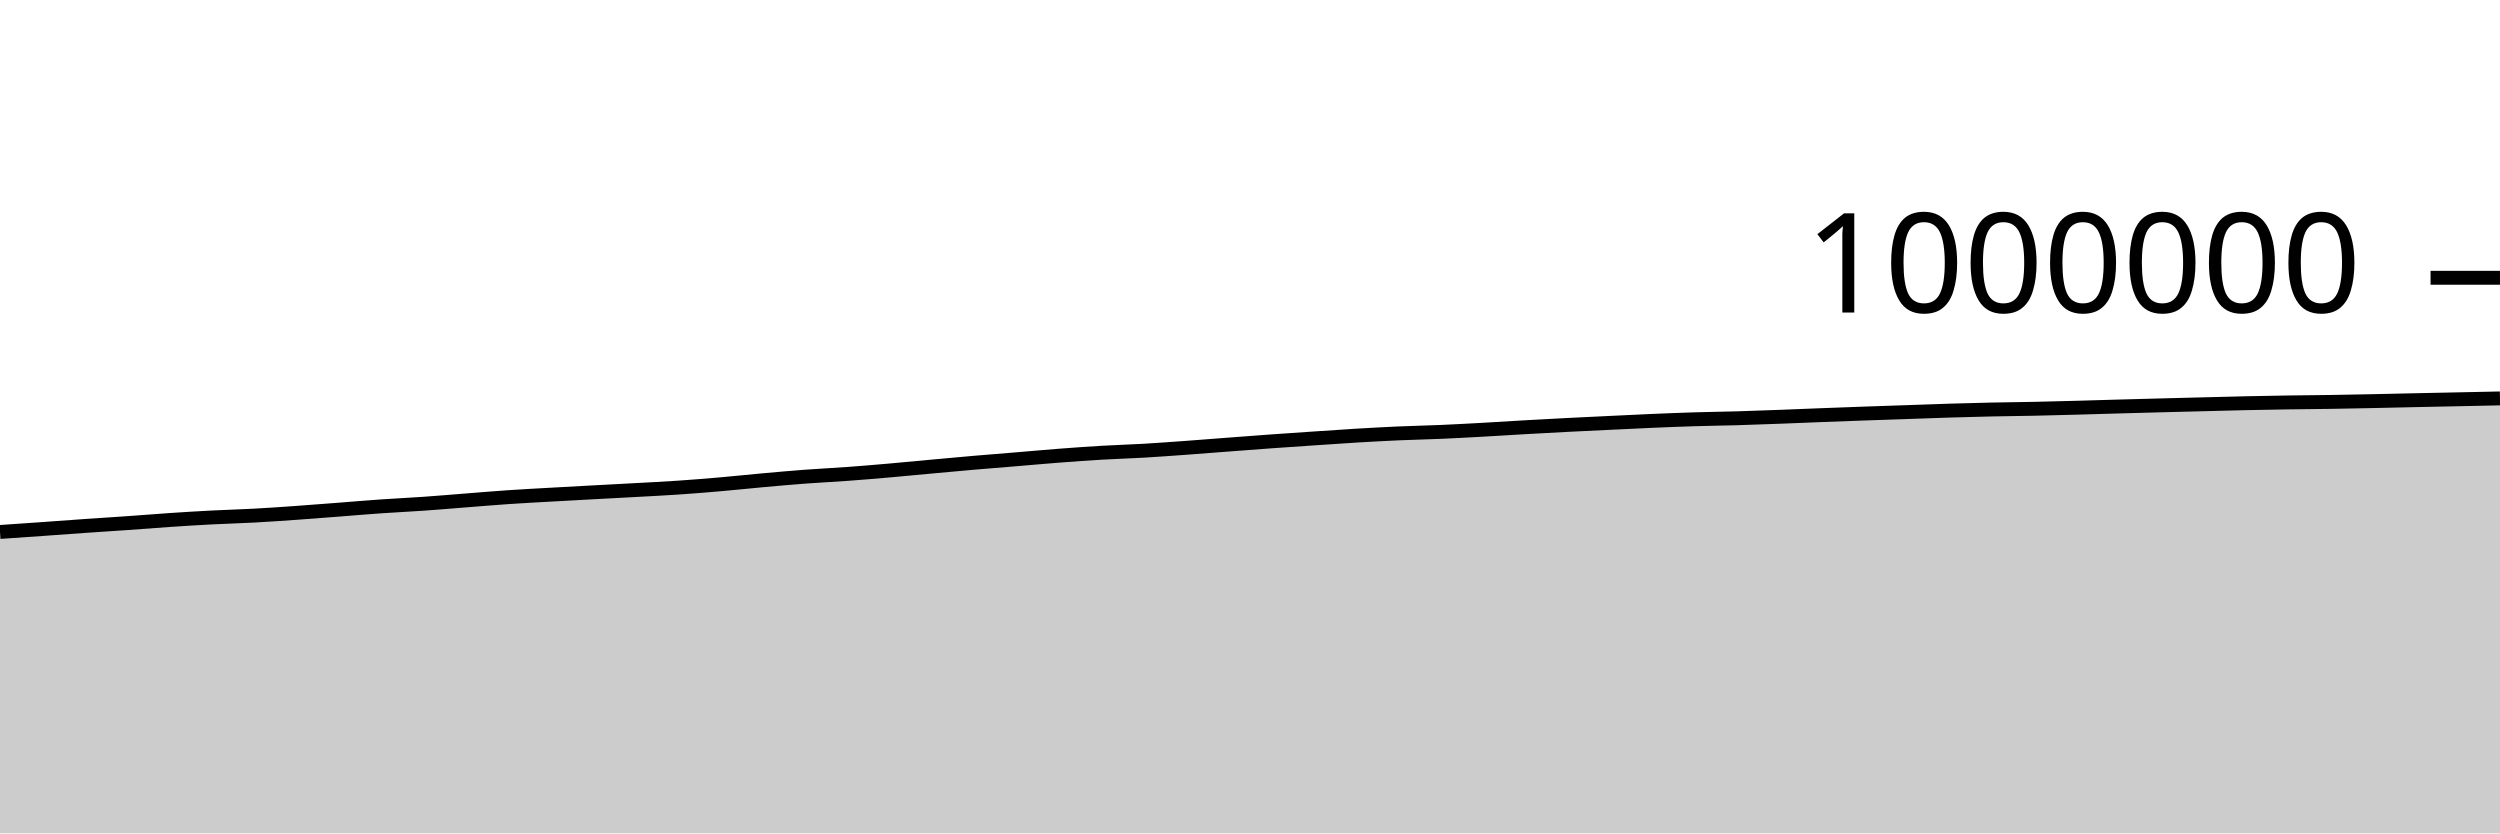
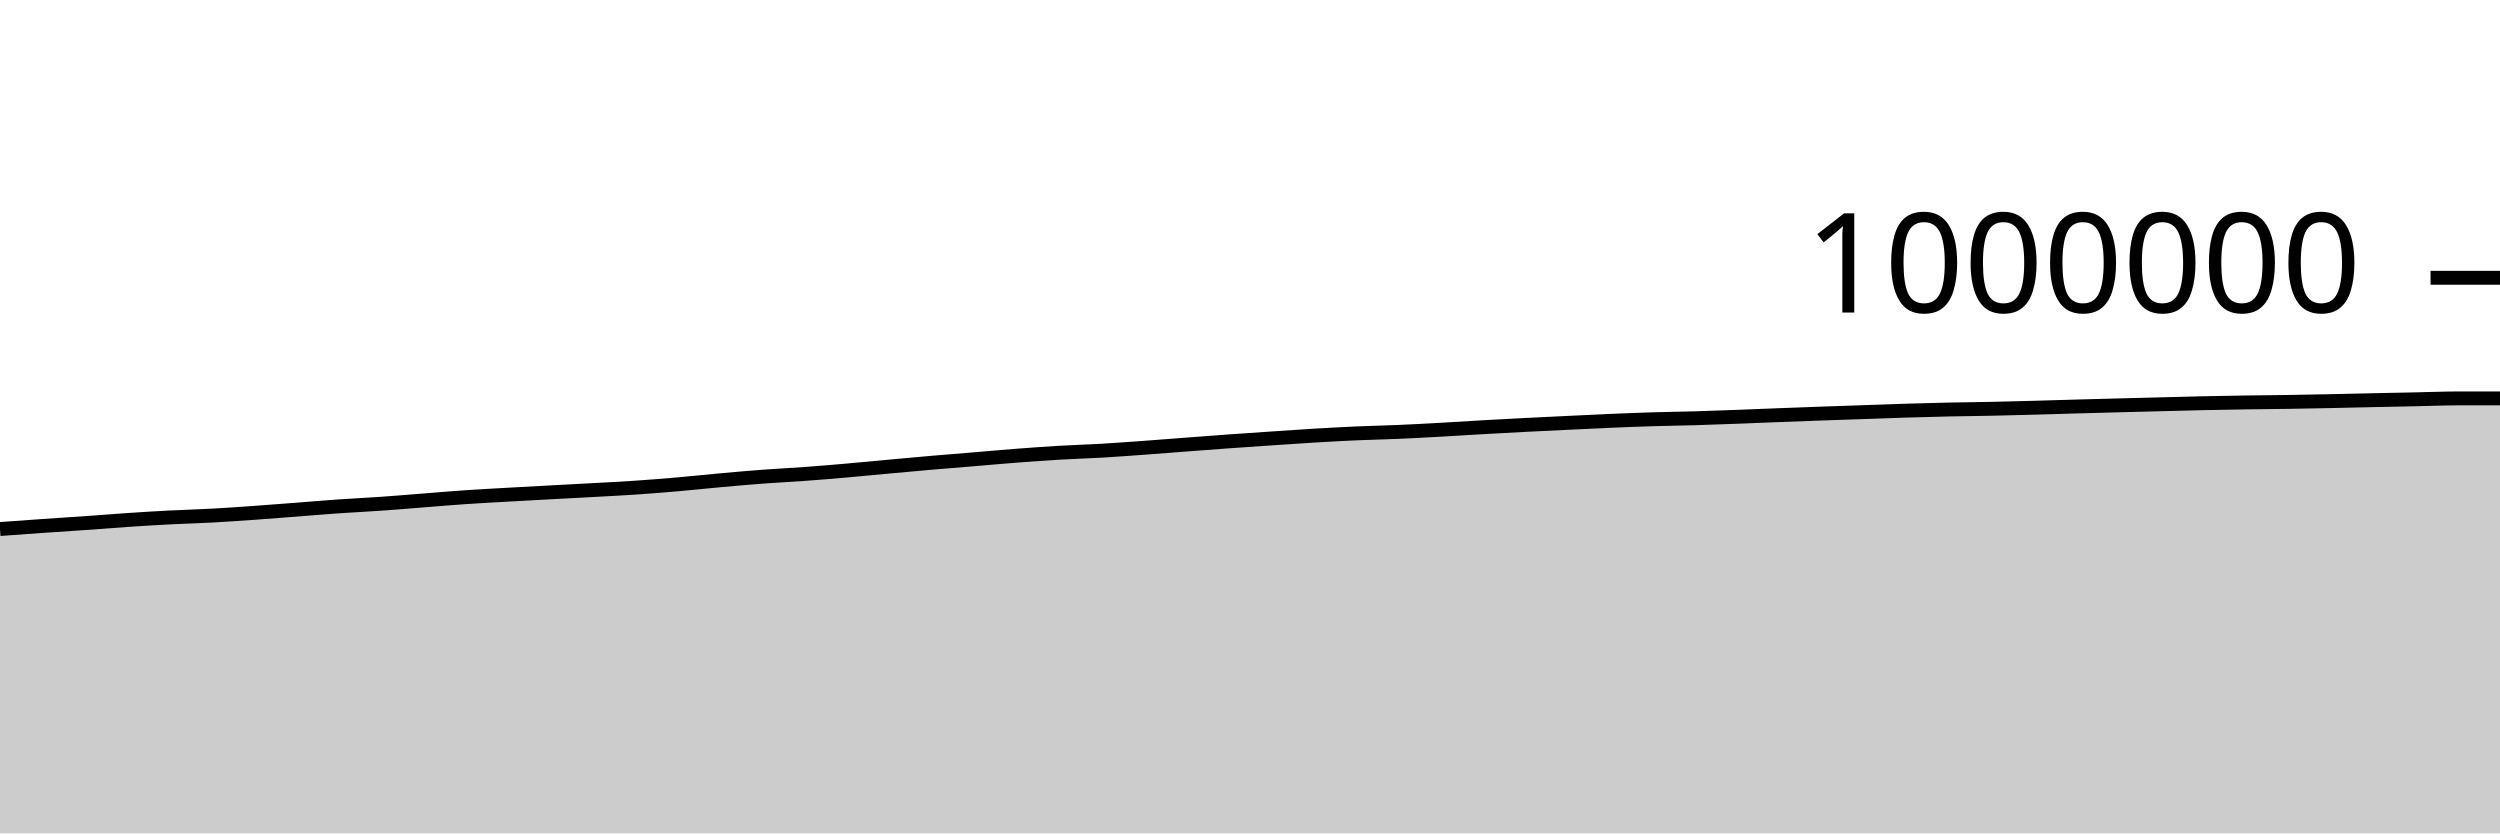
<svg xmlns="http://www.w3.org/2000/svg" viewBox="0 0 180 60">
  <g transform="translate(0,20)">
-     <path class="area" fill="rgba(0, 0, 0, 0.2)" d="M0,18.301C1.017,18.231,2.034,18.162,3.051,18.09C4.068,18.018,5.085,17.94,6.102,17.87C7.119,17.799,8.136,17.737,9.153,17.665C10.169,17.594,11.186,17.509,12.203,17.441C13.22,17.373,14.237,17.309,15.254,17.257C16.271,17.204,17.288,17.179,18.305,17.124C19.322,17.069,20.339,16.997,21.356,16.925C22.373,16.853,23.39,16.772,24.407,16.694C25.424,16.615,26.441,16.527,27.458,16.457C28.475,16.386,29.492,16.341,30.508,16.269C31.525,16.198,32.542,16.109,33.559,16.03C34.576,15.951,35.593,15.863,36.61,15.794C37.627,15.725,38.644,15.673,39.661,15.615C40.678,15.557,41.695,15.502,42.712,15.447C43.729,15.392,44.746,15.341,45.763,15.284C46.78,15.228,47.797,15.179,48.814,15.109C49.831,15.04,50.847,14.958,51.864,14.87C52.881,14.781,53.898,14.671,54.915,14.58C55.932,14.488,56.949,14.396,57.966,14.32C58.983,14.244,60,14.197,61.017,14.122C62.034,14.048,63.051,13.961,64.068,13.873C65.085,13.784,66.102,13.683,67.119,13.59C68.136,13.497,69.153,13.403,70.169,13.315C71.186,13.227,72.203,13.149,73.22,13.064C74.237,12.98,75.254,12.885,76.271,12.808C77.288,12.73,78.305,12.657,79.322,12.597C80.339,12.537,81.356,12.509,82.373,12.45C83.39,12.39,84.407,12.314,85.424,12.241C86.441,12.167,87.458,12.085,88.475,12.008C89.492,11.931,90.508,11.852,91.525,11.779C92.542,11.706,93.559,11.638,94.576,11.569C95.593,11.5,96.61,11.428,97.627,11.367C98.644,11.307,99.661,11.251,100.678,11.205C101.695,11.16,102.712,11.141,103.729,11.097C104.746,11.053,105.763,10.997,106.78,10.941C107.797,10.885,108.814,10.817,109.831,10.759C110.847,10.702,111.864,10.646,112.881,10.594C113.898,10.542,114.915,10.494,115.932,10.446C116.949,10.397,117.966,10.345,118.983,10.302C120,10.259,121.017,10.218,122.034,10.187C123.051,10.156,124.068,10.144,125.085,10.115C126.102,10.085,127.119,10.047,128.136,10.009C129.153,9.971,130.169,9.927,131.186,9.888C132.203,9.849,133.22,9.811,134.237,9.775C135.254,9.738,136.271,9.706,137.288,9.671C138.305,9.636,139.322,9.596,140.339,9.565C141.356,9.533,142.373,9.506,143.39,9.484C144.407,9.462,145.424,9.454,146.441,9.433C147.458,9.412,148.475,9.385,149.492,9.357C150.508,9.33,151.525,9.296,152.542,9.268C153.559,9.239,154.576,9.212,155.593,9.186C156.61,9.159,157.627,9.134,158.644,9.108C159.661,9.082,160.678,9.053,161.695,9.031C162.712,9.008,163.729,8.991,164.746,8.975C165.763,8.96,166.78,8.953,167.797,8.938C168.814,8.922,169.831,8.902,170.847,8.881C171.864,8.86,172.881,8.834,173.898,8.813C174.915,8.791,175.932,8.772,176.949,8.75C177.966,8.729,178.983,8.707,180,8.685L180,40C178.983,40,177.966,40,176.949,40C175.932,40,174.915,40,173.898,40C172.881,40,171.864,40,170.847,40C169.831,40,168.814,40,167.797,40C166.78,40,165.763,40,164.746,40C163.729,40,162.712,40,161.695,40C160.678,40,159.661,40,158.644,40C157.627,40,156.61,40,155.593,40C154.576,40,153.559,40,152.542,40C151.525,40,150.508,40,149.492,40C148.475,40,147.458,40,146.441,40C145.424,40,144.407,40,143.39,40C142.373,40,141.356,40,140.339,40C139.322,40,138.305,40,137.288,40C136.271,40,135.254,40,134.237,40C133.22,40,132.203,40,131.186,40C130.169,40,129.153,40,128.136,40C127.119,40,126.102,40,125.085,40C124.068,40,123.051,40,122.034,40C121.017,40,120,40,118.983,40C117.966,40,116.949,40,115.932,40C114.915,40,113.898,40,112.881,40C111.864,40,110.847,40,109.831,40C108.814,40,107.797,40,106.78,40C105.763,40,104.746,40,103.729,40C102.712,40,101.695,40,100.678,40C99.661,40,98.644,40,97.627,40C96.61,40,95.593,40,94.576,40C93.559,40,92.542,40,91.525,40C90.508,40,89.492,40,88.475,40C87.458,40,86.441,40,85.424,40C84.407,40,83.39,40,82.373,40C81.356,40,80.339,40,79.322,40C78.305,40,77.288,40,76.271,40C75.254,40,74.237,40,73.22,40C72.203,40,71.186,40,70.169,40C69.153,40,68.136,40,67.119,40C66.102,40,65.085,40,64.068,40C63.051,40,62.034,40,61.017,40C60,40,58.983,40,57.966,40C56.949,40,55.932,40,54.915,40C53.898,40,52.881,40,51.864,40C50.847,40,49.831,40,48.814,40C47.797,40,46.78,40,45.763,40C44.746,40,43.729,40,42.712,40C41.695,40,40.678,40,39.661,40C38.644,40,37.627,40,36.61,40C35.593,40,34.576,40,33.559,40C32.542,40,31.525,40,30.508,40C29.492,40,28.475,40,27.458,40C26.441,40,25.424,40,24.407,40C23.39,40,22.373,40,21.356,40C20.339,40,19.322,40,18.305,40C17.288,40,16.271,40,15.254,40C14.237,40,13.22,40,12.203,40C11.186,40,10.169,40,9.153,40C8.136,40,7.119,40,6.102,40C5.085,40,4.068,40,3.051,40C2.034,40,1.017,40,0,40Z" />
-     <path class="line" stroke="black" fill="none" d="M0,18.301C1.017,18.231,2.034,18.162,3.051,18.09C4.068,18.018,5.085,17.94,6.102,17.87C7.119,17.799,8.136,17.737,9.153,17.665C10.169,17.594,11.186,17.509,12.203,17.441C13.22,17.373,14.237,17.309,15.254,17.257C16.271,17.204,17.288,17.179,18.305,17.124C19.322,17.069,20.339,16.997,21.356,16.925C22.373,16.853,23.39,16.772,24.407,16.694C25.424,16.615,26.441,16.527,27.458,16.457C28.475,16.386,29.492,16.341,30.508,16.269C31.525,16.198,32.542,16.109,33.559,16.03C34.576,15.951,35.593,15.863,36.61,15.794C37.627,15.725,38.644,15.673,39.661,15.615C40.678,15.557,41.695,15.502,42.712,15.447C43.729,15.392,44.746,15.341,45.763,15.284C46.78,15.228,47.797,15.179,48.814,15.109C49.831,15.04,50.847,14.958,51.864,14.87C52.881,14.781,53.898,14.671,54.915,14.58C55.932,14.488,56.949,14.396,57.966,14.32C58.983,14.244,60,14.197,61.017,14.122C62.034,14.048,63.051,13.961,64.068,13.873C65.085,13.784,66.102,13.683,67.119,13.59C68.136,13.497,69.153,13.403,70.169,13.315C71.186,13.227,72.203,13.149,73.22,13.064C74.237,12.98,75.254,12.885,76.271,12.808C77.288,12.73,78.305,12.657,79.322,12.597C80.339,12.537,81.356,12.509,82.373,12.45C83.39,12.39,84.407,12.314,85.424,12.241C86.441,12.167,87.458,12.085,88.475,12.008C89.492,11.931,90.508,11.852,91.525,11.779C92.542,11.706,93.559,11.638,94.576,11.569C95.593,11.5,96.61,11.428,97.627,11.367C98.644,11.307,99.661,11.251,100.678,11.205C101.695,11.16,102.712,11.141,103.729,11.097C104.746,11.053,105.763,10.997,106.78,10.941C107.797,10.885,108.814,10.817,109.831,10.759C110.847,10.702,111.864,10.646,112.881,10.594C113.898,10.542,114.915,10.494,115.932,10.446C116.949,10.397,117.966,10.345,118.983,10.302C120,10.259,121.017,10.218,122.034,10.187C123.051,10.156,124.068,10.144,125.085,10.115C126.102,10.085,127.119,10.047,128.136,10.009C129.153,9.971,130.169,9.927,131.186,9.888C132.203,9.849,133.22,9.811,134.237,9.775C135.254,9.738,136.271,9.706,137.288,9.671C138.305,9.636,139.322,9.596,140.339,9.565C141.356,9.533,142.373,9.506,143.39,9.484C144.407,9.462,145.424,9.454,146.441,9.433C147.458,9.412,148.475,9.385,149.492,9.357C150.508,9.33,151.525,9.296,152.542,9.268C153.559,9.239,154.576,9.212,155.593,9.186C156.61,9.159,157.627,9.134,158.644,9.108C159.661,9.082,160.678,9.053,161.695,9.031C162.712,9.008,163.729,8.991,164.746,8.975C165.763,8.96,166.78,8.953,167.797,8.938C168.814,8.922,169.831,8.902,170.847,8.881C171.864,8.86,172.881,8.834,173.898,8.813C174.915,8.791,175.932,8.772,176.949,8.75C177.966,8.729,178.983,8.707,180,8.685" />
+     <path class="area" fill="rgba(0, 0, 0, 0.2)" d="M0,18.09C1.017,18.015,2.034,17.94,3.051,17.87C4.068,17.799,5.085,17.737,6.102,17.665C7.119,17.594,8.136,17.509,9.153,17.441C10.169,17.373,11.186,17.309,12.203,17.257C13.22,17.204,14.237,17.179,15.254,17.124C16.271,17.069,17.288,16.997,18.305,16.925C19.322,16.853,20.339,16.772,21.356,16.694C22.373,16.615,23.39,16.527,24.407,16.457C25.424,16.386,26.441,16.341,27.458,16.269C28.475,16.198,29.492,16.109,30.508,16.03C31.525,15.951,32.542,15.863,33.559,15.794C34.576,15.725,35.593,15.673,36.61,15.615C37.627,15.557,38.644,15.502,39.661,15.447C40.678,15.392,41.695,15.341,42.712,15.284C43.729,15.228,44.746,15.179,45.763,15.109C46.78,15.04,47.797,14.958,48.814,14.87C49.831,14.781,50.847,14.671,51.864,14.58C52.881,14.488,53.898,14.396,54.915,14.32C55.932,14.244,56.949,14.197,57.966,14.122C58.983,14.048,60,13.961,61.017,13.873C62.034,13.784,63.051,13.683,64.068,13.59C65.085,13.497,66.102,13.403,67.119,13.315C68.136,13.227,69.153,13.149,70.169,13.064C71.186,12.98,72.203,12.885,73.22,12.808C74.237,12.73,75.254,12.657,76.271,12.597C77.288,12.537,78.305,12.509,79.322,12.45C80.339,12.39,81.356,12.314,82.373,12.241C83.39,12.167,84.407,12.085,85.424,12.008C86.441,11.931,87.458,11.852,88.475,11.779C89.492,11.706,90.508,11.638,91.525,11.569C92.542,11.5,93.559,11.428,94.576,11.367C95.593,11.307,96.61,11.251,97.627,11.205C98.644,11.16,99.661,11.141,100.678,11.097C101.695,11.053,102.712,10.997,103.729,10.941C104.746,10.885,105.763,10.817,106.78,10.759C107.797,10.702,108.814,10.646,109.831,10.594C110.847,10.542,111.864,10.494,112.881,10.446C113.898,10.397,114.915,10.345,115.932,10.302C116.949,10.259,117.966,10.218,118.983,10.187C120,10.156,121.017,10.144,122.034,10.115C123.051,10.085,124.068,10.047,125.085,10.009C126.102,9.971,127.119,9.927,128.136,9.888C129.153,9.849,130.169,9.811,131.186,9.775C132.203,9.738,133.22,9.706,134.237,9.671C135.254,9.636,136.271,9.596,137.288,9.565C138.305,9.533,139.322,9.506,140.339,9.484C141.356,9.462,142.373,9.454,143.39,9.433C144.407,9.412,145.424,9.385,146.441,9.357C147.458,9.33,148.475,9.296,149.492,9.268C150.508,9.239,151.525,9.212,152.542,9.186C153.559,9.159,154.576,9.134,155.593,9.108C156.61,9.082,157.627,9.053,158.644,9.031C159.661,9.008,160.678,8.991,161.695,8.975C162.712,8.96,163.729,8.953,164.746,8.938C165.763,8.922,166.78,8.902,167.797,8.881C168.814,8.86,169.831,8.834,170.847,8.813C171.864,8.791,172.881,8.772,173.898,8.75C174.915,8.729,175.932,8.686,176.949,8.685C177.966,8.685,178.983,8.685,180,8.685L180,40C178.983,40,177.966,40,176.949,40C175.932,40,174.915,40,173.898,40C172.881,40,171.864,40,170.847,40C169.831,40,168.814,40,167.797,40C166.78,40,165.763,40,164.746,40C163.729,40,162.712,40,161.695,40C160.678,40,159.661,40,158.644,40C157.627,40,156.61,40,155.593,40C154.576,40,153.559,40,152.542,40C151.525,40,150.508,40,149.492,40C148.475,40,147.458,40,146.441,40C145.424,40,144.407,40,143.39,40C142.373,40,141.356,40,140.339,40C139.322,40,138.305,40,137.288,40C136.271,40,135.254,40,134.237,40C133.22,40,132.203,40,131.186,40C130.169,40,129.153,40,128.136,40C127.119,40,126.102,40,125.085,40C124.068,40,123.051,40,122.034,40C121.017,40,120,40,118.983,40C117.966,40,116.949,40,115.932,40C114.915,40,113.898,40,112.881,40C111.864,40,110.847,40,109.831,40C108.814,40,107.797,40,106.78,40C105.763,40,104.746,40,103.729,40C102.712,40,101.695,40,100.678,40C99.661,40,98.644,40,97.627,40C96.61,40,95.593,40,94.576,40C93.559,40,92.542,40,91.525,40C90.508,40,89.492,40,88.475,40C87.458,40,86.441,40,85.424,40C84.407,40,83.39,40,82.373,40C81.356,40,80.339,40,79.322,40C78.305,40,77.288,40,76.271,40C75.254,40,74.237,40,73.22,40C72.203,40,71.186,40,70.169,40C69.153,40,68.136,40,67.119,40C66.102,40,65.085,40,64.068,40C63.051,40,62.034,40,61.017,40C60,40,58.983,40,57.966,40C56.949,40,55.932,40,54.915,40C53.898,40,52.881,40,51.864,40C50.847,40,49.831,40,48.814,40C47.797,40,46.78,40,45.763,40C44.746,40,43.729,40,42.712,40C41.695,40,40.678,40,39.661,40C38.644,40,37.627,40,36.61,40C35.593,40,34.576,40,33.559,40C32.542,40,31.525,40,30.508,40C29.492,40,28.475,40,27.458,40C26.441,40,25.424,40,24.407,40C23.39,40,22.373,40,21.356,40C20.339,40,19.322,40,18.305,40C17.288,40,16.271,40,15.254,40C14.237,40,13.22,40,12.203,40C11.186,40,10.169,40,9.153,40C8.136,40,7.119,40,6.102,40C5.085,40,4.068,40,3.051,40C2.034,40,1.017,40,0,40Z" />
+     <path class="line" stroke="black" fill="none" d="M0,18.09C1.017,18.015,2.034,17.94,3.051,17.87C4.068,17.799,5.085,17.737,6.102,17.665C7.119,17.594,8.136,17.509,9.153,17.441C10.169,17.373,11.186,17.309,12.203,17.257C13.22,17.204,14.237,17.179,15.254,17.124C16.271,17.069,17.288,16.997,18.305,16.925C19.322,16.853,20.339,16.772,21.356,16.694C22.373,16.615,23.39,16.527,24.407,16.457C25.424,16.386,26.441,16.341,27.458,16.269C28.475,16.198,29.492,16.109,30.508,16.03C31.525,15.951,32.542,15.863,33.559,15.794C34.576,15.725,35.593,15.673,36.61,15.615C37.627,15.557,38.644,15.502,39.661,15.447C40.678,15.392,41.695,15.341,42.712,15.284C43.729,15.228,44.746,15.179,45.763,15.109C46.78,15.04,47.797,14.958,48.814,14.87C49.831,14.781,50.847,14.671,51.864,14.58C52.881,14.488,53.898,14.396,54.915,14.32C55.932,14.244,56.949,14.197,57.966,14.122C58.983,14.048,60,13.961,61.017,13.873C62.034,13.784,63.051,13.683,64.068,13.59C65.085,13.497,66.102,13.403,67.119,13.315C68.136,13.227,69.153,13.149,70.169,13.064C71.186,12.98,72.203,12.885,73.22,12.808C74.237,12.73,75.254,12.657,76.271,12.597C77.288,12.537,78.305,12.509,79.322,12.45C80.339,12.39,81.356,12.314,82.373,12.241C83.39,12.167,84.407,12.085,85.424,12.008C86.441,11.931,87.458,11.852,88.475,11.779C89.492,11.706,90.508,11.638,91.525,11.569C92.542,11.5,93.559,11.428,94.576,11.367C95.593,11.307,96.61,11.251,97.627,11.205C98.644,11.16,99.661,11.141,100.678,11.097C101.695,11.053,102.712,10.997,103.729,10.941C104.746,10.885,105.763,10.817,106.78,10.759C107.797,10.702,108.814,10.646,109.831,10.594C110.847,10.542,111.864,10.494,112.881,10.446C113.898,10.397,114.915,10.345,115.932,10.302C116.949,10.259,117.966,10.218,118.983,10.187C120,10.156,121.017,10.144,122.034,10.115C123.051,10.085,124.068,10.047,125.085,10.009C126.102,9.971,127.119,9.927,128.136,9.888C129.153,9.849,130.169,9.811,131.186,9.775C132.203,9.738,133.22,9.706,134.237,9.671C135.254,9.636,136.271,9.596,137.288,9.565C138.305,9.533,139.322,9.506,140.339,9.484C141.356,9.462,142.373,9.454,143.39,9.433C144.407,9.412,145.424,9.385,146.441,9.357C147.458,9.33,148.475,9.296,149.492,9.268C150.508,9.239,151.525,9.212,152.542,9.186C153.559,9.159,154.576,9.134,155.593,9.108C156.61,9.082,157.627,9.053,158.644,9.031C159.661,9.008,160.678,8.991,161.695,8.975C162.712,8.96,163.729,8.953,164.746,8.938C165.763,8.922,166.78,8.902,167.797,8.881C168.814,8.86,169.831,8.834,170.847,8.813C171.864,8.791,172.881,8.772,173.898,8.75C174.915,8.729,175.932,8.686,176.949,8.685C177.966,8.685,178.983,8.685,180,8.685" />
    <path class="axis-ceiling" stroke-width="1" stroke="black" fill="none" d="M175,0L180,0" />
    <text class="axis-ceiling-label" font-family="sans-serif" text-anchor="end" font-size="10px" x="170" y="2.5">1000000</text>
  </g>
</svg>
